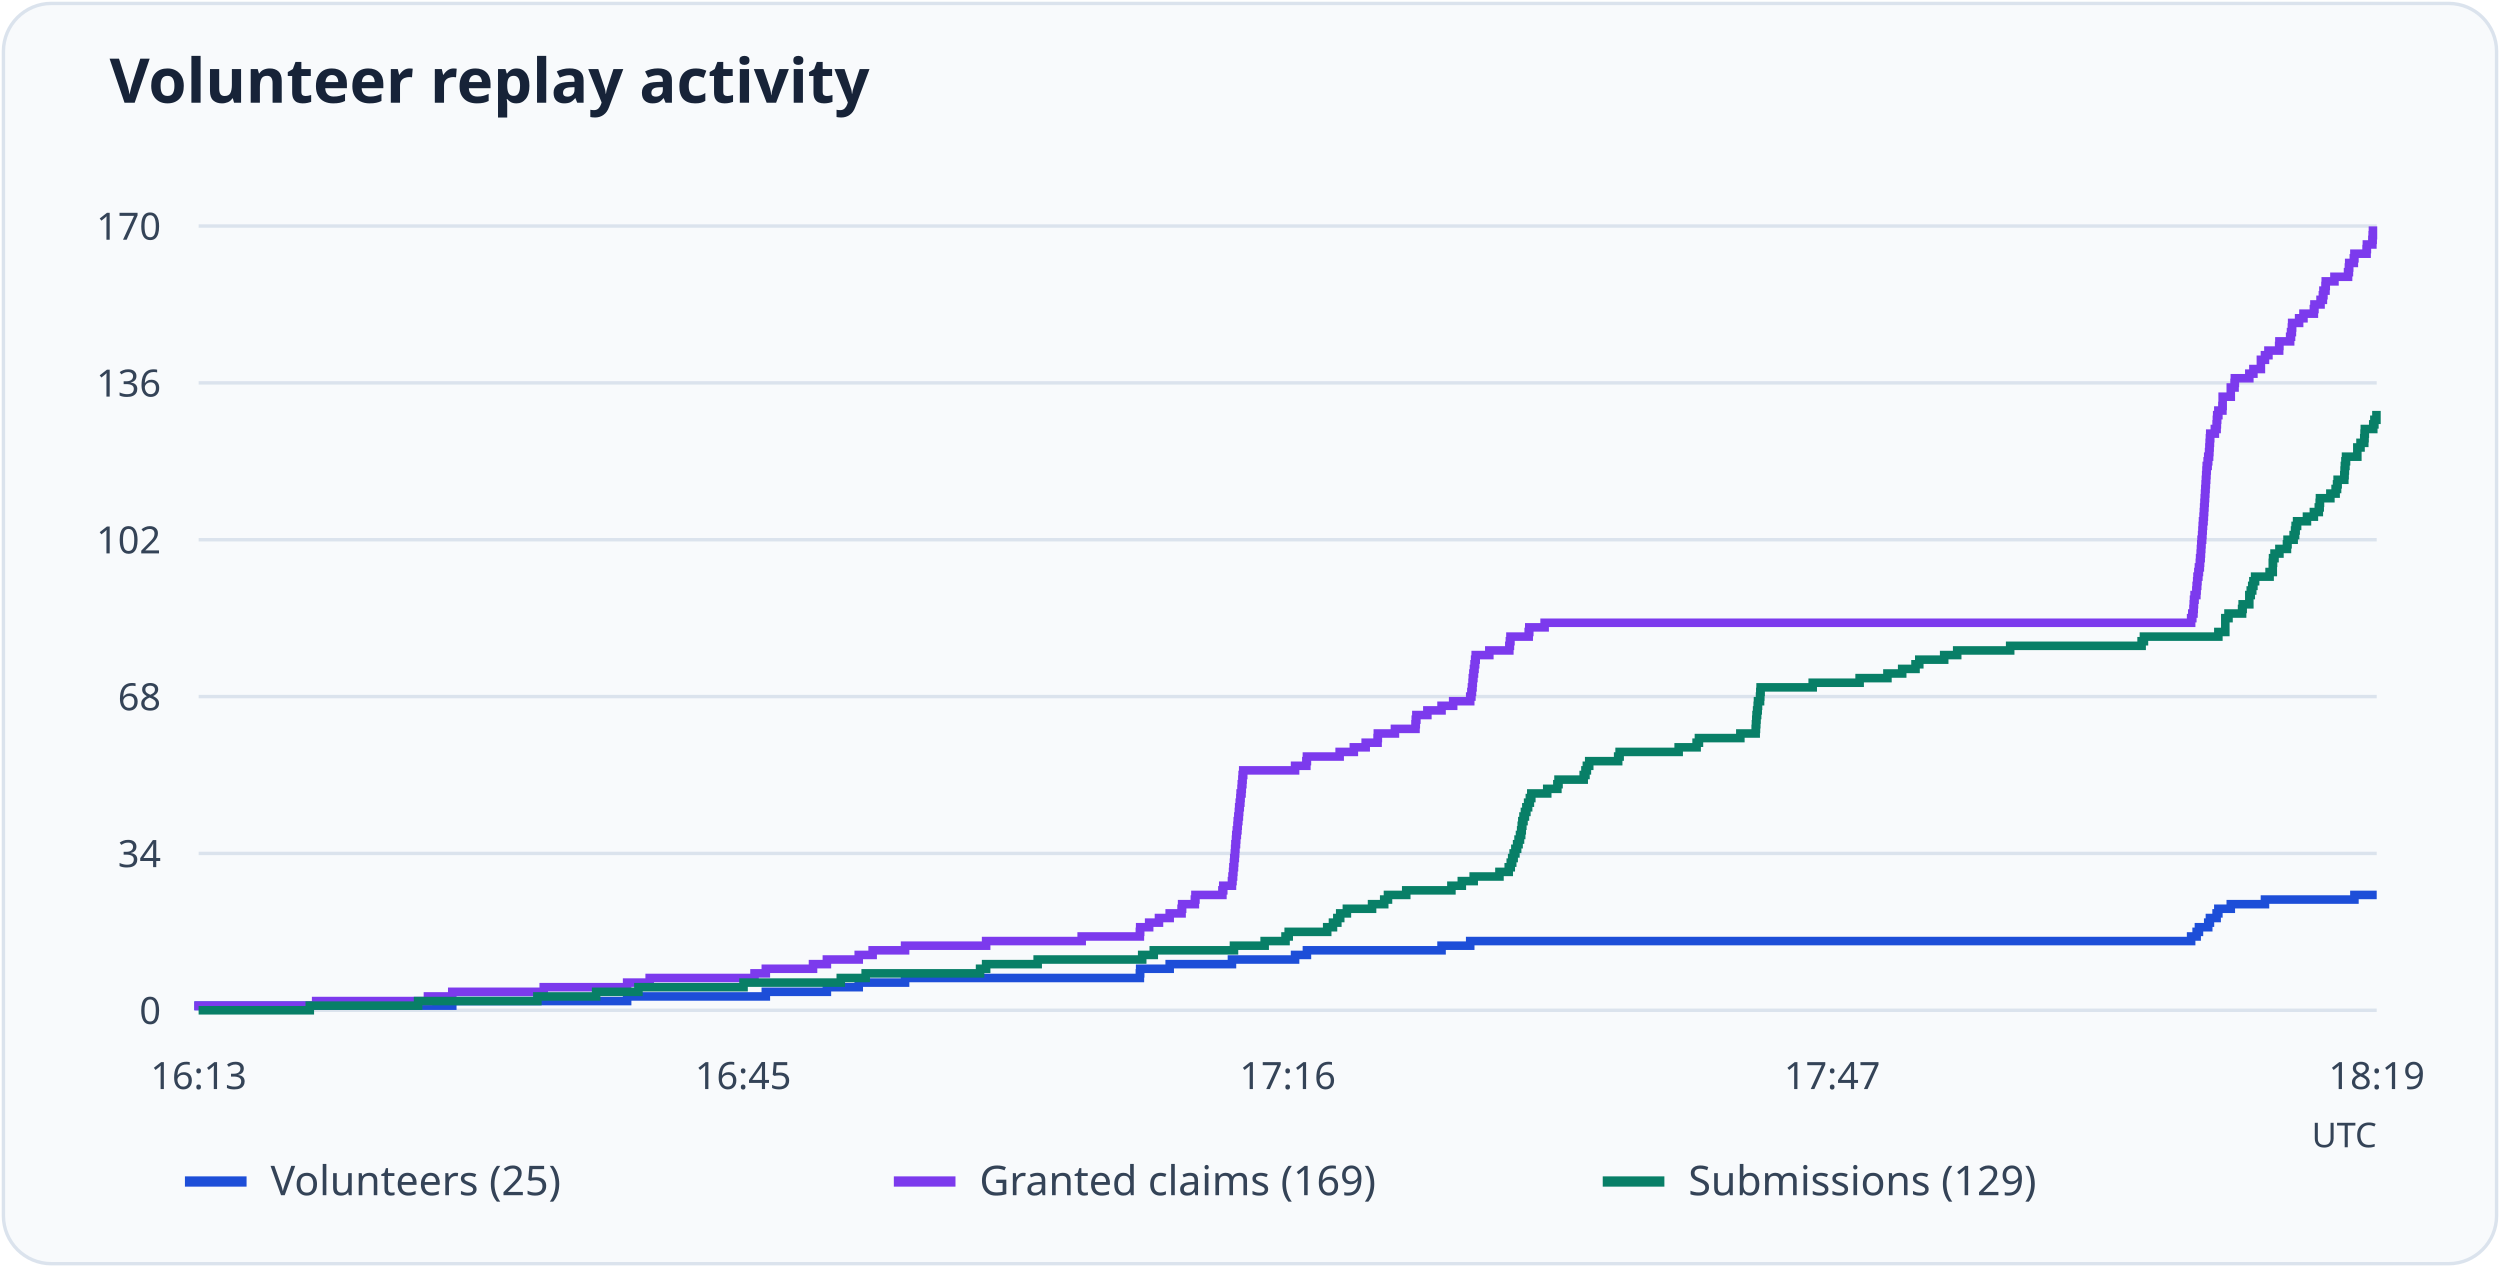
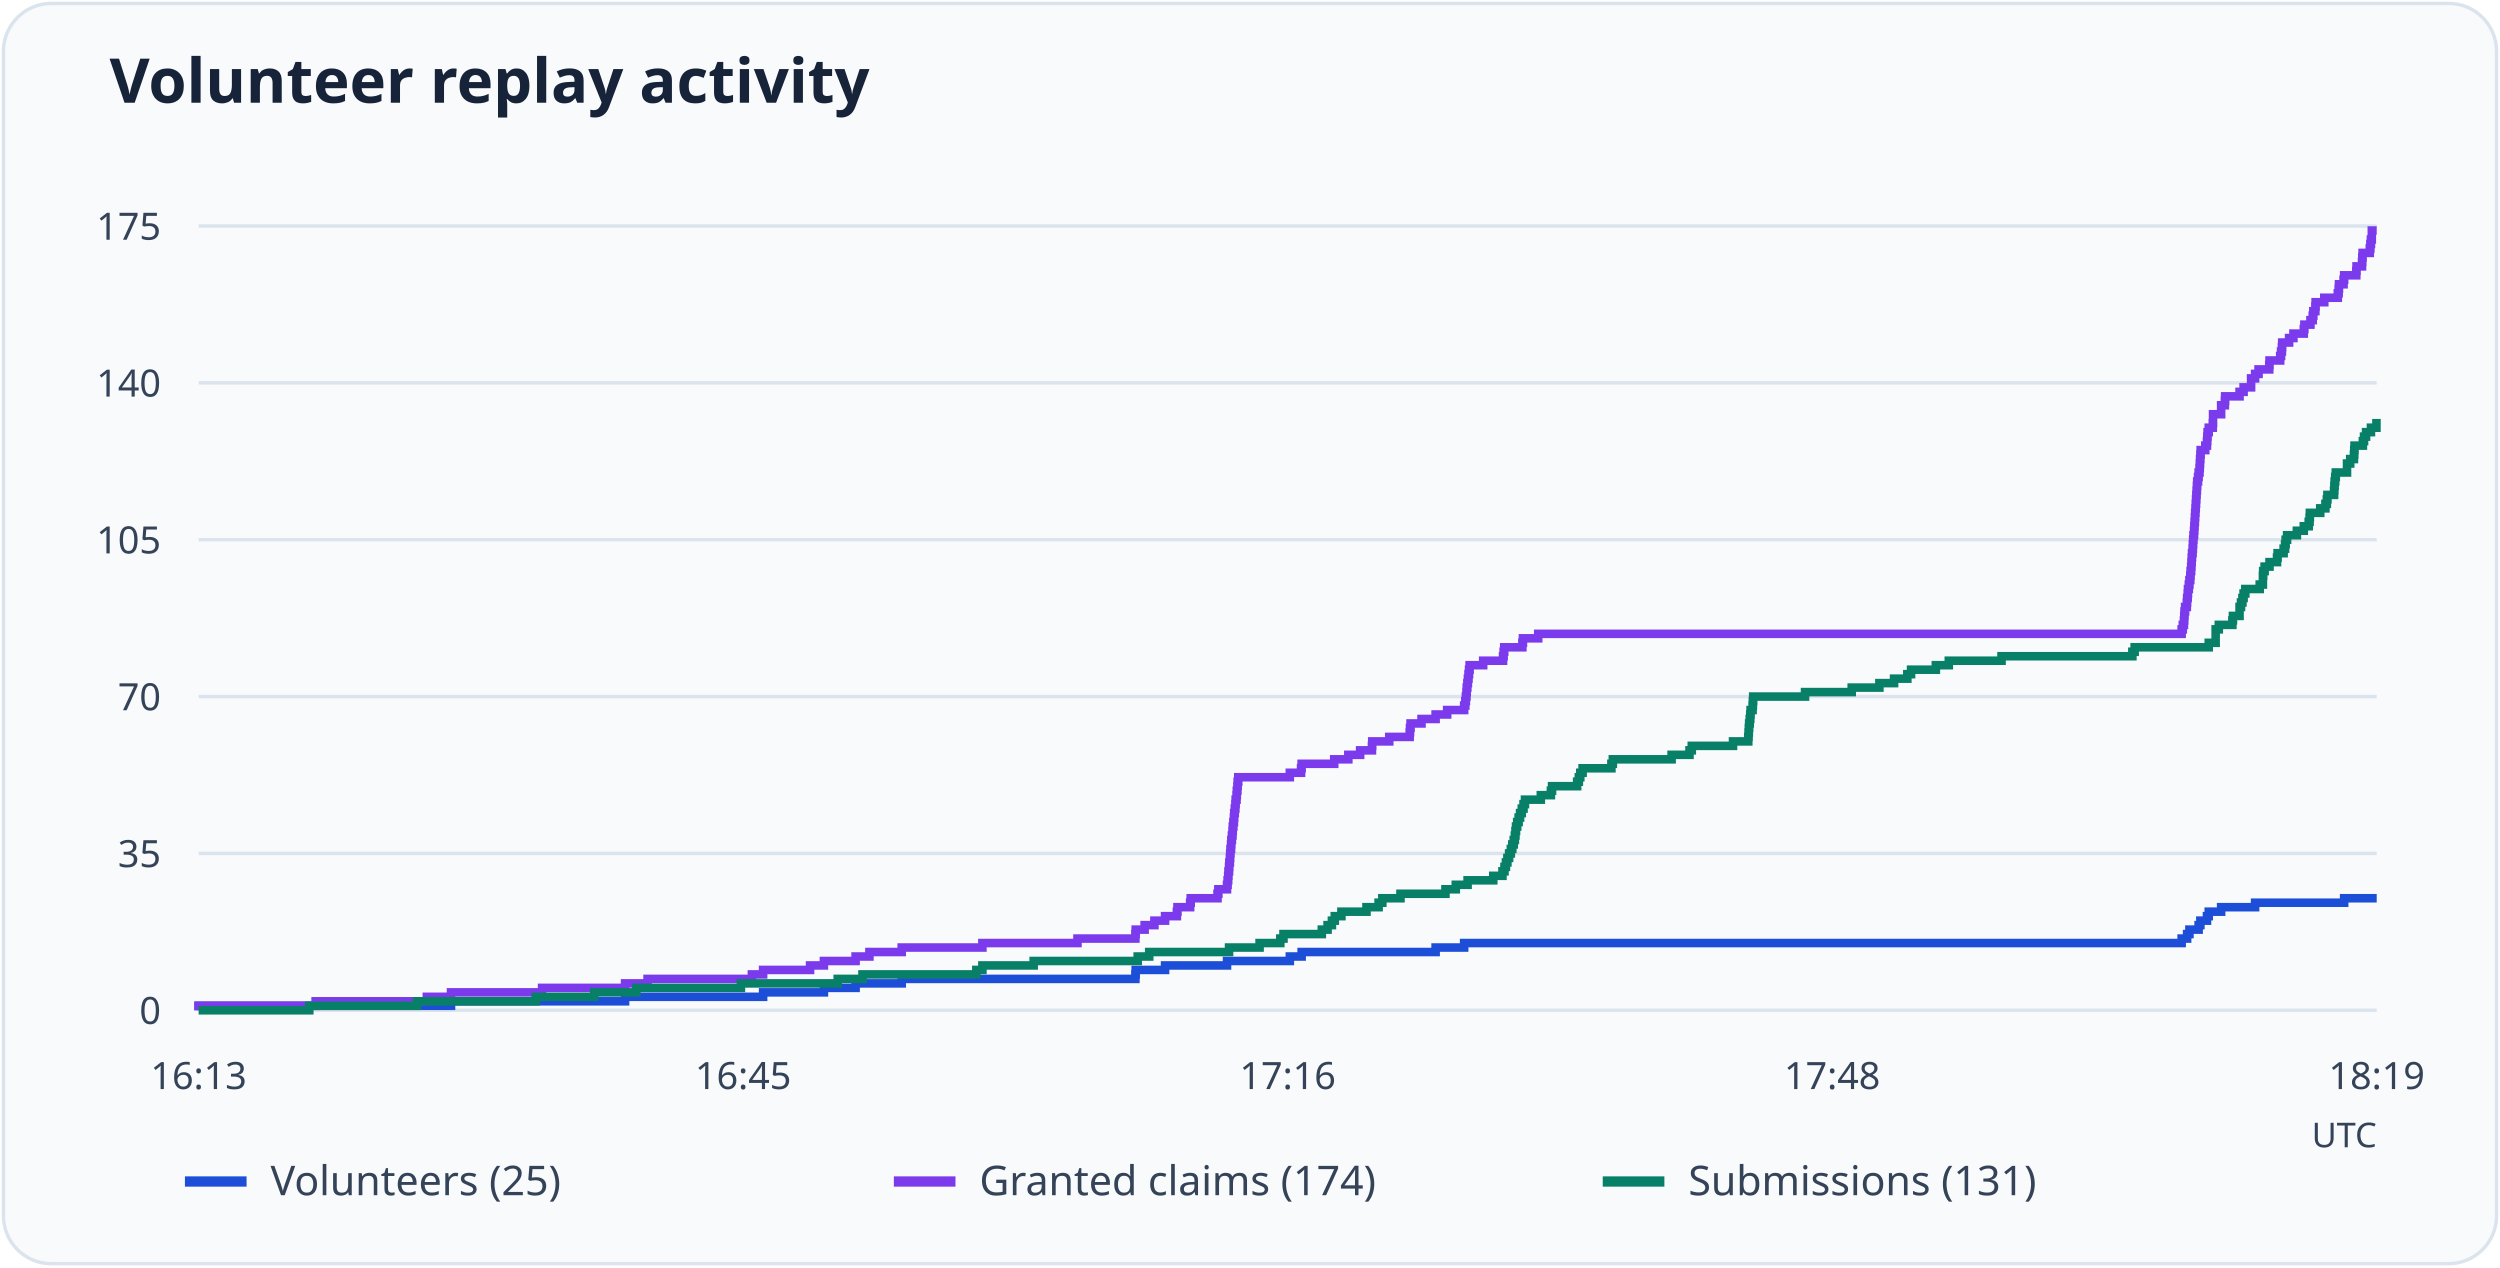
<svg xmlns="http://www.w3.org/2000/svg" viewBox="0 0 730 370" role="img" aria-labelledby="title desc">
  <rect x="1" y="1" width="728" height="368" rx="14" fill="#f8fafc" stroke="#dbe3ed" />
  <text x="32" y="30" font-family="system-ui, sans-serif" font-weight="600" font-size="18" fill="#172338">Volunteer replay activity</text>
  <path d="M58 295.0H694" stroke="#dbe3ed" />
  <text x="47" y="299.0" text-anchor="end" font-size="11" font-family="system-ui, sans-serif" fill="#344357">0</text>
  <path d="M58 249.2H694" stroke="#dbe3ed" />
-   <text x="47" y="253.2" text-anchor="end" font-size="11" font-family="system-ui, sans-serif" fill="#344357">34</text>
+   <text x="47" y="253.2" text-anchor="end" font-size="11" font-family="system-ui, sans-serif" fill="#344357">35</text>
  <path d="M58 203.4H694" stroke="#dbe3ed" />
-   <text x="47" y="207.4" text-anchor="end" font-size="11" font-family="system-ui, sans-serif" fill="#344357">68</text>
+   <text x="47" y="207.4" text-anchor="end" font-size="11" font-family="system-ui, sans-serif" fill="#344357">70</text>
  <path d="M58 157.6H694" stroke="#dbe3ed" />
-   <text x="47" y="161.6" text-anchor="end" font-size="11" font-family="system-ui, sans-serif" fill="#344357">102</text>
+   <text x="47" y="161.6" text-anchor="end" font-size="11" font-family="system-ui, sans-serif" fill="#344357">105</text>
  <path d="M58 111.8H694" stroke="#dbe3ed" />
-   <text x="47" y="115.8" text-anchor="end" font-size="11" font-family="system-ui, sans-serif" fill="#344357">136</text>
+   <text x="47" y="115.8" text-anchor="end" font-size="11" font-family="system-ui, sans-serif" fill="#344357">140</text>
  <path d="M58 66.0H694" stroke="#dbe3ed" />
-   <text x="47" y="70.0" text-anchor="end" font-size="11" font-family="system-ui, sans-serif" fill="#344357">170</text>
+   <text x="47" y="70.0" text-anchor="end" font-size="11" font-family="system-ui, sans-serif" fill="#344357">175</text>
  <text x="58.0" y="318" text-anchor="middle" font-size="11" font-family="system-ui, sans-serif" fill="#344357">16:13</text>
  <text x="217.0" y="318" text-anchor="middle" font-size="11" font-family="system-ui, sans-serif" fill="#344357">16:45</text>
  <text x="376.0" y="318" text-anchor="middle" font-size="11" font-family="system-ui, sans-serif" fill="#344357">17:16</text>
-   <text x="535.0" y="318" text-anchor="middle" font-size="11" font-family="system-ui, sans-serif" fill="#344357">17:47</text>
+   <text x="535.0" y="318" text-anchor="middle" font-size="11" font-family="system-ui, sans-serif" fill="#344357">17:48</text>
  <text x="694.0" y="318" text-anchor="middle" font-size="11" font-family="system-ui, sans-serif" fill="#344357">18:19</text>
-   <path d="M58 295H58.00V293.65H132.06V292.31H183.12V290.96H223.62V289.61H241.45V288.26H250.75V286.92H264.28V285.57H332.84V284.22H332.93V282.88H341.55V281.53H359.73V280.18H378.16V278.84H381.62V277.49H420.93V276.14H429.30V274.79H639.81V273.45H641.42V272.10H642.09V270.75H644.80V269.41H645.30V268.06H647.25V266.71H647.76V265.36H651.39V264.02H661.37V262.67H687.49V261.32H694" fill="none" stroke="#1d4ed8" stroke-width="2.5" />
+   <path d="M58 295H58.00V293.69H131.70V292.38H182.52V291.07H222.83V289.77H240.58V288.46H249.83V287.15H263.30V285.84H331.53V284.53H331.62V283.22H340.20V281.91H358.29V280.61H376.63V279.30H380.08V277.99H419.20V276.68H427.53V275.37H637.04V274.06H638.64V272.75H639.31V271.45H642.00V270.14H642.51V268.83H644.44V267.52H644.95V266.21H648.57V264.90H658.49V263.59H684.49V262.29H694" fill="none" stroke="#1d4ed8" stroke-width="2.5" />
  <path d="M54 345h18" stroke="#1d4ed8" stroke-width="3" />
  <text x="79" y="349" font-size="12" font-family="system-ui, sans-serif" fill="#344357">Volunteers (25)</text>
-   <path d="M58 295H58.00V293.65H92.32V292.31H124.96V290.96H132.06V289.61H158.77V288.26H183.12V286.92H189.71V285.57H220.32V284.22H223.62V282.88H237.40V281.53H241.45V280.18H250.75V278.84H254.81V277.49H264.28V276.14H287.95V274.79H315.85V273.45H332.84V272.10H332.93V270.75H335.55V269.41H338.42V268.06H341.55V266.71H345.02V265.36H345.18V264.02H348.90V262.67H349.07V261.32H356.94V259.98H357.19V258.63H359.73V257.28H359.89V255.94H360.06V254.59H360.15V253.24H360.32V251.89H360.40V250.55H360.57V249.20H360.66V247.85H360.74V246.51H360.91V245.16H360.99V243.81H361.16V242.46H361.33V241.12H361.42V239.77H361.59V238.42H361.75V237.08H361.84V235.73H362.01V234.38H362.18V233.04H362.26V231.69H362.52V230.34H362.60V228.99H362.77V227.65H362.85V226.30H363.02V224.95H378.16V223.61H381.45V222.26H381.62V220.91H391.18V219.56H395.32V218.22H398.78V216.87H402.25V215.52H402.33V214.18H407.32V212.83H413.32V211.48H413.41V210.14H413.58V208.79H416.79V207.44H420.93V206.09H424.32V204.75H429.30V203.40H429.64V202.05H429.81V200.71H429.98V199.36H430.06V198.01H430.23V196.66H430.40V195.32H430.57V193.97H430.74V192.62H430.91V191.28H434.88V189.93H440.72V188.58H440.89V187.24H441.05V185.89H446.38V184.54H446.55V183.19H451.03V181.85H639.81V180.50H640.15V179.15H640.49V177.81H640.57V176.46H640.65V175.11H640.82V173.76H641.33V172.42H641.42V171.07H641.58V169.72H641.67V168.38H641.92V167.03H642.09V165.68H642.35V164.34H642.43V162.99H642.60V161.64H642.68V160.29H642.77V158.95H642.85V157.60H643.02V156.25H643.11V154.91H643.19V153.56H643.28V152.21H643.44V150.86H643.53V149.52H643.61V148.17H643.70V146.82H643.78V145.48H643.87V144.13H643.95V142.78H644.04V141.44H644.12V140.09H644.21V138.74H644.29V137.39H644.37V136.05H644.63V134.70H644.80V133.35H645.05V132.01H645.14V130.66H645.22V129.31H645.30V127.96H645.39V126.62H646.74V125.27H647.25V123.92H647.33V122.58H647.42V121.23H647.76V119.88H648.94V118.54H649.02V117.19H649.02V115.84H651.39V114.49H651.39V113.15H652.49V111.80H652.58V110.45H656.80V109.11H657.99V107.76H660.18V106.41H660.18V105.06H661.37V103.72H662.38V102.37H665.51V101.02H665.59V99.68H668.72V98.33H668.98V96.98H669.23V95.64H669.31V94.29H671.34V92.94H672.61V91.59H675.65V90.25H675.82V88.90H677.60V87.55H678.28V86.21H678.44V84.86H679.04V83.51H679.12V82.16H681.66V80.82H685.63V79.47H685.88V78.12H685.97V76.78H687.32V75.43H687.49V74.08H691.04V72.74H691.13V71.39H692.73V70.04H692.82V68.69H692.90V67.35H694" fill="none" stroke="#7c3aed" stroke-width="2.5" />
+   <path d="M58 295H58.00V293.69H92.16V292.38H124.64V291.07H131.70V289.77H158.29V288.46H182.52V287.15H189.09V285.84H219.55V284.53H222.83V283.22H236.54V281.91H240.58V280.61H249.83V279.30H253.87V277.99H263.30V276.68H286.86V275.37H314.62V274.06H331.53V272.75H331.62V271.45H334.23V270.14H337.09V268.83H340.20V267.52H343.65V266.21H343.82V264.90H347.52V263.59H347.69V262.29H355.51V260.98H355.76V259.67H358.29V258.36H358.46V257.05H358.63V255.74H358.71V254.43H358.88V253.13H358.96V251.82H359.13V250.51H359.21V249.20H359.30V247.89H359.47V246.58H359.55V245.27H359.72V243.97H359.89V242.66H359.97V241.35H360.14V240.04H360.31V238.73H360.39V237.42H360.56V236.11H360.73V234.81H360.81V233.50H361.07V232.19H361.15V230.88H361.32V229.57H361.40V228.26H361.57V226.95H376.63V225.65H379.91V224.34H380.08V223.03H389.59V221.72H393.71V220.41H397.16V219.10H400.61V217.79H400.69V216.49H405.66V215.18H411.63V213.87H411.72V212.56H411.88V211.25H415.08V209.94H419.20V208.63H422.57V207.33H427.53V206.02H427.87V204.71H428.04V203.40H428.21V202.09H428.29V200.78H428.46V199.47H428.63V198.17H428.80V196.86H428.96V195.55H429.13V194.24H433.09V192.93H438.89V191.62H439.06V190.31H439.23V189.01H444.53V187.70H444.70V186.39H449.16V185.08H637.04V183.77H637.38V182.46H637.71V181.15H637.80V179.85H637.88V178.54H638.05V177.23H638.55V175.92H638.64V174.61H638.81V173.30H638.89V171.99H639.14V170.69H639.31V169.38H639.56V168.07H639.65V166.76H639.82V165.45H639.90V164.14H639.98V162.83H640.07V161.53H640.24V160.22H640.32V158.91H640.40V157.60H640.49V156.29H640.66V154.98H640.74V153.67H640.82V152.37H640.91V151.06H640.99V149.75H641.08V148.44H641.16V147.13H641.25V145.82H641.33V144.51H641.41V143.21H641.50V141.90H641.58V140.59H641.83V139.28H642.00V137.97H642.26V136.66H642.34V135.35H642.42V134.05H642.51V132.74H642.59V131.43H643.94V130.12H644.44V128.81H644.53V127.50H644.61V126.19H644.95V124.89H646.13V123.58H646.21V122.27H646.21V120.96H648.57V119.65H648.57V118.34H649.66V117.03H649.74V115.73H653.95V114.42H655.13V113.11H657.32V111.80H657.32V110.49H658.49V109.18H659.50V107.87H662.62V106.57H662.70V105.26H665.81V103.95H666.07V102.64H666.32V101.33H666.40V100.02H668.42V98.71H669.68V97.41H672.71V96.10H672.88V94.79H674.65V93.48H675.32V92.17H675.49V90.86H676.08V89.55H676.16V88.25H678.69V86.94H682.64V85.63H682.89V84.32H682.98V83.01H684.32V81.70H684.49V80.39H688.03V79.09H688.11V77.78H689.71V76.47H689.79V75.16H689.88V73.85H691.98V72.54H692.15V71.23H692.32V69.93H692.57V68.62H692.57V67.31H694" fill="none" stroke="#7c3aed" stroke-width="2.5" />
  <path d="M261 345h18" stroke="#7c3aed" stroke-width="3" />
-   <text x="286" y="349" font-size="12" font-family="system-ui, sans-serif" fill="#344357">Granted claims (169)</text>
-   <path d="M58 295H90.46V293.65H122.08V292.31H156.91V290.96H174.07V289.61H186.42V288.26H217.11V286.92H245.51V285.57H252.78V284.22H286.18V282.88H287.95V281.53H303.00V280.18H333.52V278.84H336.90V277.49H360.32V276.14H369.28V274.79H375.37V273.45H376.30V272.10H387.54V270.75H389.23V269.41H390.50V268.06H391.34V266.71H393.29V265.36H400.64V264.02H404.19V262.67H405.29V261.32H410.62V259.98H423.81V258.63H426.85V257.28H430.32V255.94H437.84V254.59H440.55V253.24H441.14V251.89H441.56V250.55H441.98V249.20H442.49V247.85H443.00V246.51H443.42V245.16H443.84V243.81H444.18V242.46H444.35V241.12H444.52V239.77H444.86V238.42H445.28V237.08H445.70V235.73H446.21V234.38H446.72V233.04H447.14V231.69H451.79V230.34H454.75V228.99H455.09V227.65H462.44V226.30H462.95V224.95H463.37V223.61H464.05V222.26H472.50V220.91H472.93V219.56H490.17V218.22H495.41V216.87H496.09V215.52H508.18V214.18H512.66V212.83H512.74V211.48H512.83V210.14H512.91V208.79H513.08V207.44H513.25V206.09H513.34V204.75H513.93V203.40H514.01V202.05H514.10V200.71H529.31V199.36H543.01V198.01H551.13V196.66H555.44V195.32H559.33V193.97H560.43V192.62H567.70V191.28H571.50V189.93H586.97V188.58H625.35V187.24H626.03V185.89H647.76V184.54H649.79V183.19H649.79V181.85H649.79V180.50H650.72V179.15H654.69V177.81H654.86V176.46H656.80V175.11H656.80V173.76H657.22V172.42H657.65V171.07H657.99V169.72H658.49V168.38H662.72V167.03H663.65V165.68H663.65V164.34H663.73V162.99H664.16V161.64H665.59V160.29H667.79V158.95H667.96V157.60H669.74V156.25H670.16V154.91H670.33V153.56H670.75V152.21H673.63V150.86H675.65V149.52H677.09V148.17H677.35V146.82H677.43V145.48H680.47V144.13H682.00V142.78H682.42V141.44H682.59V140.09H684.53V138.74H684.62V137.39H684.70V136.05H684.87V134.70H685.04V133.35H688.34V132.01H688.34V130.66H689.27V129.31H690.36V127.96H690.45V126.62H690.53V125.27H692.99V123.92H693.32V122.58H693.92V121.23H694" fill="none" stroke="#087f67" stroke-width="2.5" />
+   <text x="286" y="349" font-size="12" font-family="system-ui, sans-serif" fill="#344357">Granted claims (174)</text>
+   <path d="M58 295H90.31V293.69H121.78V292.38H156.44V291.07H173.52V289.77H185.81V288.46H216.35V287.15H244.62V285.84H251.85V284.53H285.09V283.22H286.86V281.91H301.83V280.61H332.21V279.30H335.57V277.99H358.88V276.68H367.80V275.37H373.85V274.06H374.78V272.75H385.97V271.45H387.65V270.14H388.92V268.83H389.76V267.52H391.69V266.21H399.01V264.90H402.55V263.59H403.64V262.29H408.94V260.98H422.07V259.67H425.09V258.36H428.54V257.05H436.03V255.74H438.72V254.43H439.31V253.13H439.73V251.82H440.16V250.51H440.66V249.20H441.16V247.89H441.59V246.58H442.01V245.27H442.34V243.97H442.51V242.66H442.68V241.35H443.02V240.04H443.44V238.73H443.86V237.42H444.36V236.11H444.87V234.81H445.29V233.50H449.92V232.19H452.86V230.88H453.20V229.57H460.52V228.26H461.02V226.95H461.44V225.65H462.12V224.34H470.53V223.03H470.95V221.72H488.11V220.41H493.33V219.10H494.00V217.79H506.04V216.49H510.49V215.18H510.58V213.87H510.66V212.56H510.75V211.25H510.92V209.94H511.08V208.63H511.17V207.33H511.76V206.02H511.84V204.71H511.93V203.40H527.07V202.09H540.70V200.78H548.78V199.47H553.07V198.17H556.94V196.86H558.03V195.55H565.27V194.24H569.05V192.93H584.45V191.62H622.65V190.31H623.32V189.01H644.95V187.70H646.97V186.39H646.97V185.08H646.97V183.77H647.89V182.46H651.85V181.15H652.02V179.85H653.95V178.54H653.95V177.23H654.37V175.92H654.79V174.61H655.13V173.30H655.63V171.99H659.84V170.69H660.77V169.38H660.77V168.07H660.85V166.76H661.27V165.45H662.70V164.14H664.89V162.83H665.06V161.53H666.82V160.22H667.24V158.91H667.41V157.60H667.83V156.29H670.69V154.98H672.71V153.67H674.14V152.37H674.40V151.06H674.48V149.75H677.51V148.44H679.02V147.13H679.44V145.82H679.61V144.51H681.55V143.21H681.63V141.90H681.72V140.59H681.88V139.28H682.05V137.97H685.33V136.66H685.33V135.35H686.26V134.05H687.35V132.74H687.44V131.43H687.52V130.12H689.96V128.81H690.30V127.50H690.89V126.19H692.32V124.89H693.92V123.58H694" fill="none" stroke="#087f67" stroke-width="2.5" />
  <path d="M468 345h18" stroke="#087f67" stroke-width="3" />
-   <text x="493" y="349" font-size="12" font-family="system-ui, sans-serif" fill="#344357">Submissions (129)</text>
+   <text x="493" y="349" font-size="12" font-family="system-ui, sans-serif" fill="#344357">Submissions (131)</text>
  <text x="694" y="335" text-anchor="end" font-size="10" font-family="system-ui, sans-serif" fill="#344357">UTC</text>
</svg>
